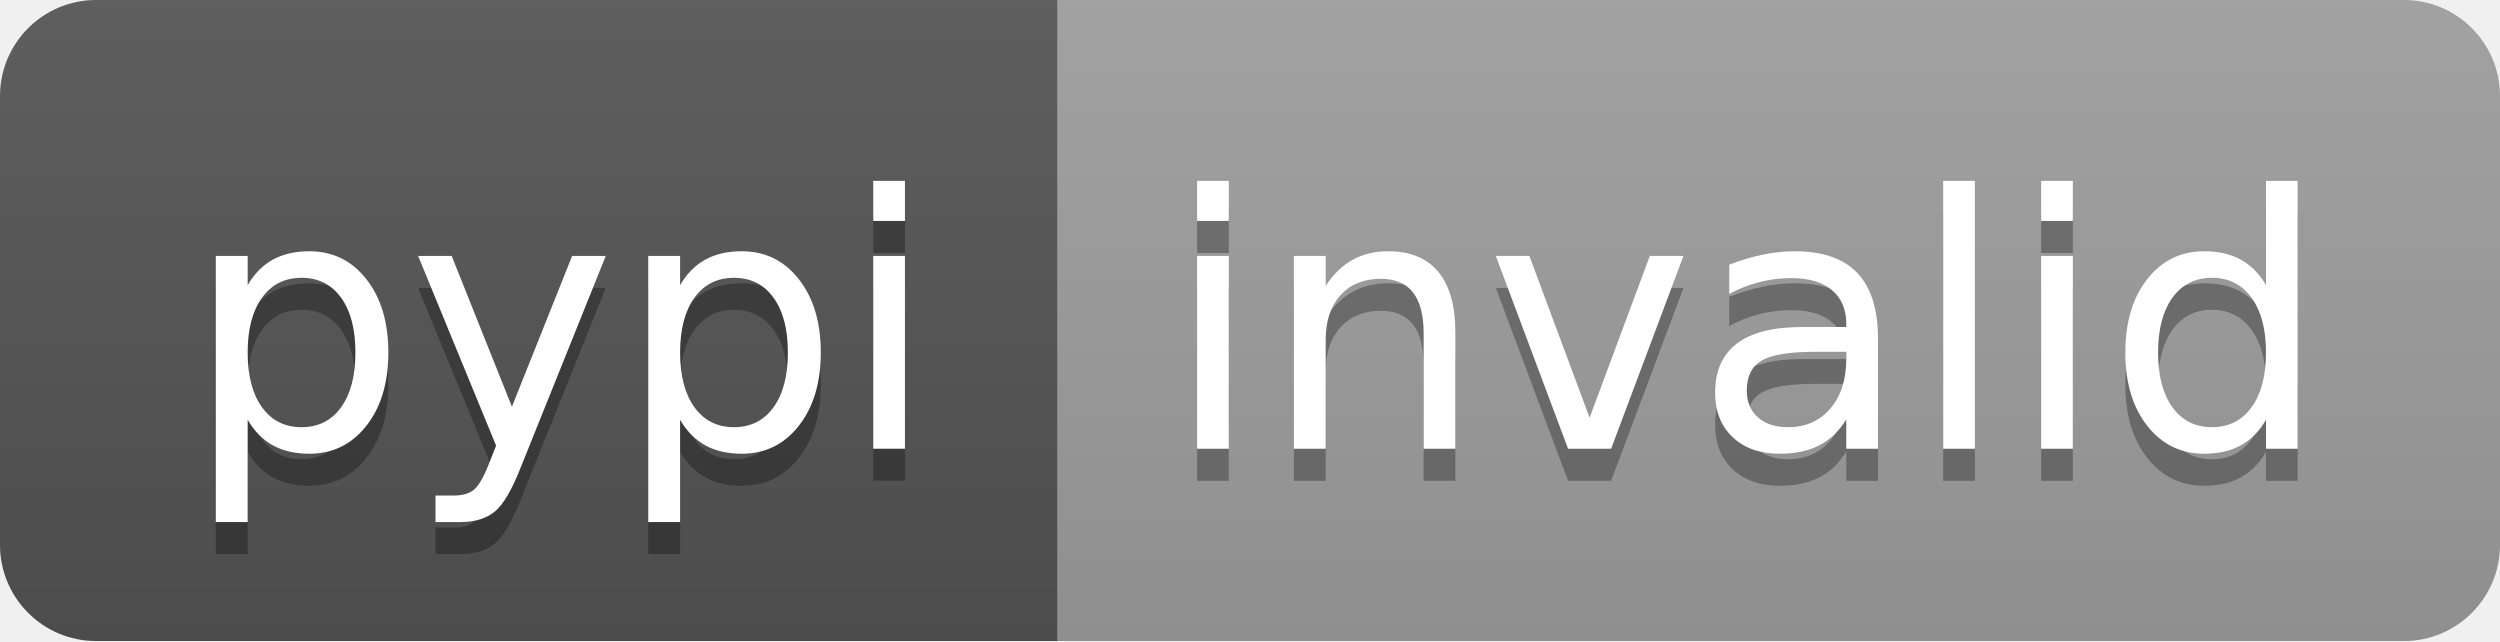
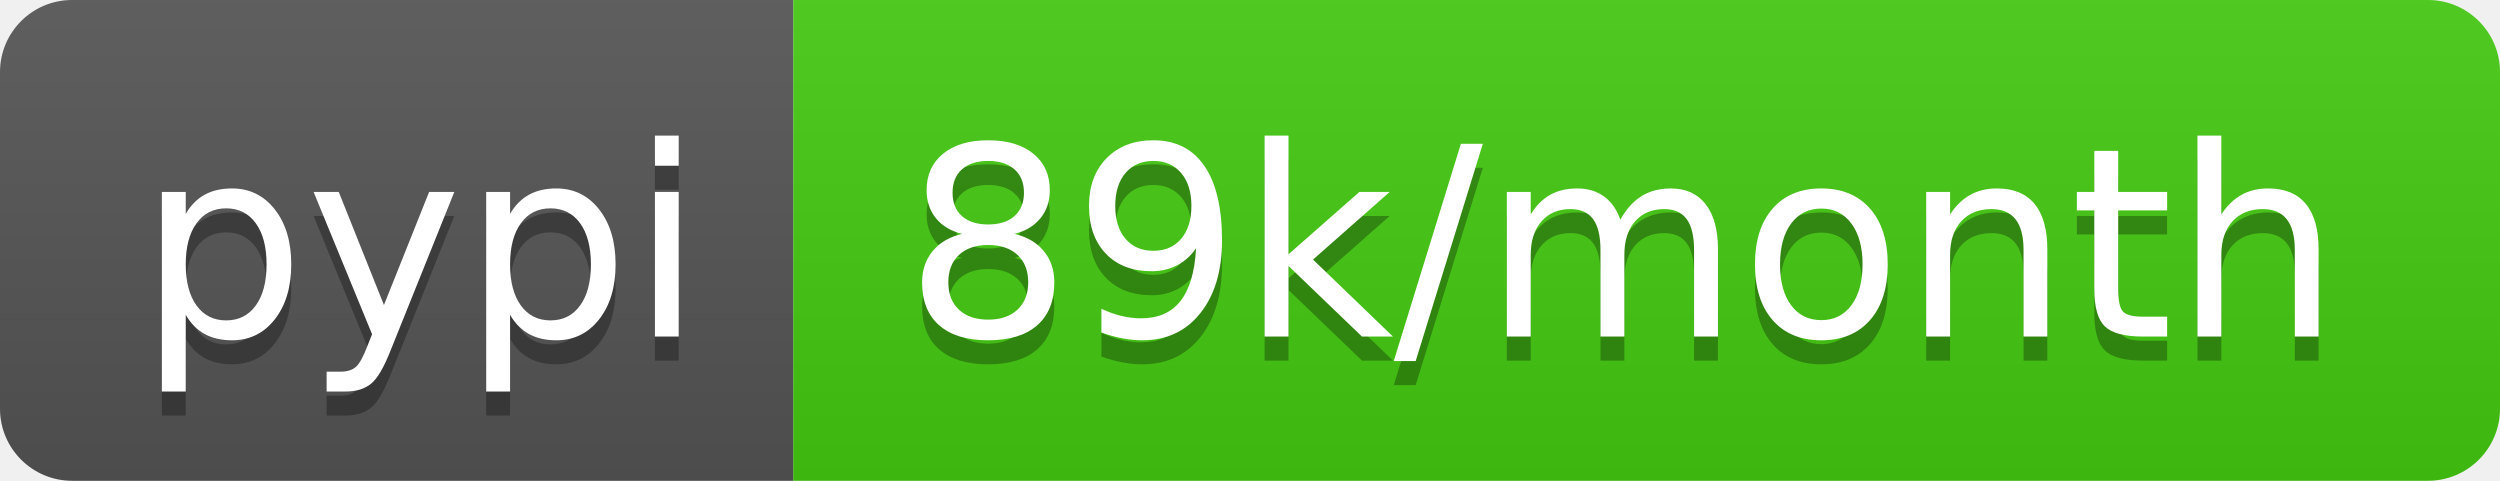
- <svg xmlns="http://www.w3.org/2000/svg" width="78" height="20" role="img" aria-label="pypi: invalid">
+ <svg xmlns="http://www.w3.org/2000/svg" width="104" height="20" role="img" aria-label="pypi: 89k/month">
  <linearGradient id="s" x2="0" y2="100%">
    <stop offset="0" stop-color="#bbb" stop-opacity=".1" />
    <stop offset="1" stop-opacity=".1" />
  </linearGradient>
  <clipPath id="r">
-     <rect width="78" height="20" rx="3" fill="#fff" />
+     <rect width="104" height="20" rx="3" fill="#fff" />
  </clipPath>
  <g clip-path="url(#r)">
    <rect width="33" height="20" fill="#555" />
-     <rect x="33" width="45" height="20" fill="#9f9f9f" />
-     <rect width="78" height="20" fill="url(#s)" />
+     <rect x="33" width="71" height="20" fill="#4c1" />
+     <rect width="104" height="20" fill="url(#s)" />
  </g>
  <g fill="#fff" text-anchor="middle" font-family="Verdana,Geneva,DejaVu Sans,sans-serif" text-rendering="geometricPrecision" font-size="110">
    <text aria-hidden="true" x="175" y="150" fill="#010101" fill-opacity=".3" transform="scale(.1)" textLength="230">pypi</text>
    <text x="175" y="140" transform="scale(.1)" fill="#fff" textLength="230">pypi</text>
-     <text aria-hidden="true" x="545" y="150" fill="#010101" fill-opacity=".3" transform="scale(.1)" textLength="350">invalid</text>
-     <text x="545" y="140" transform="scale(.1)" fill="#fff" textLength="350">invalid</text>
+     <text aria-hidden="true" x="675" y="150" fill="#010101" fill-opacity=".3" transform="scale(.1)" textLength="610">89k/month</text>
+     <text x="675" y="140" transform="scale(.1)" fill="#fff" textLength="610">89k/month</text>
  </g>
</svg>
